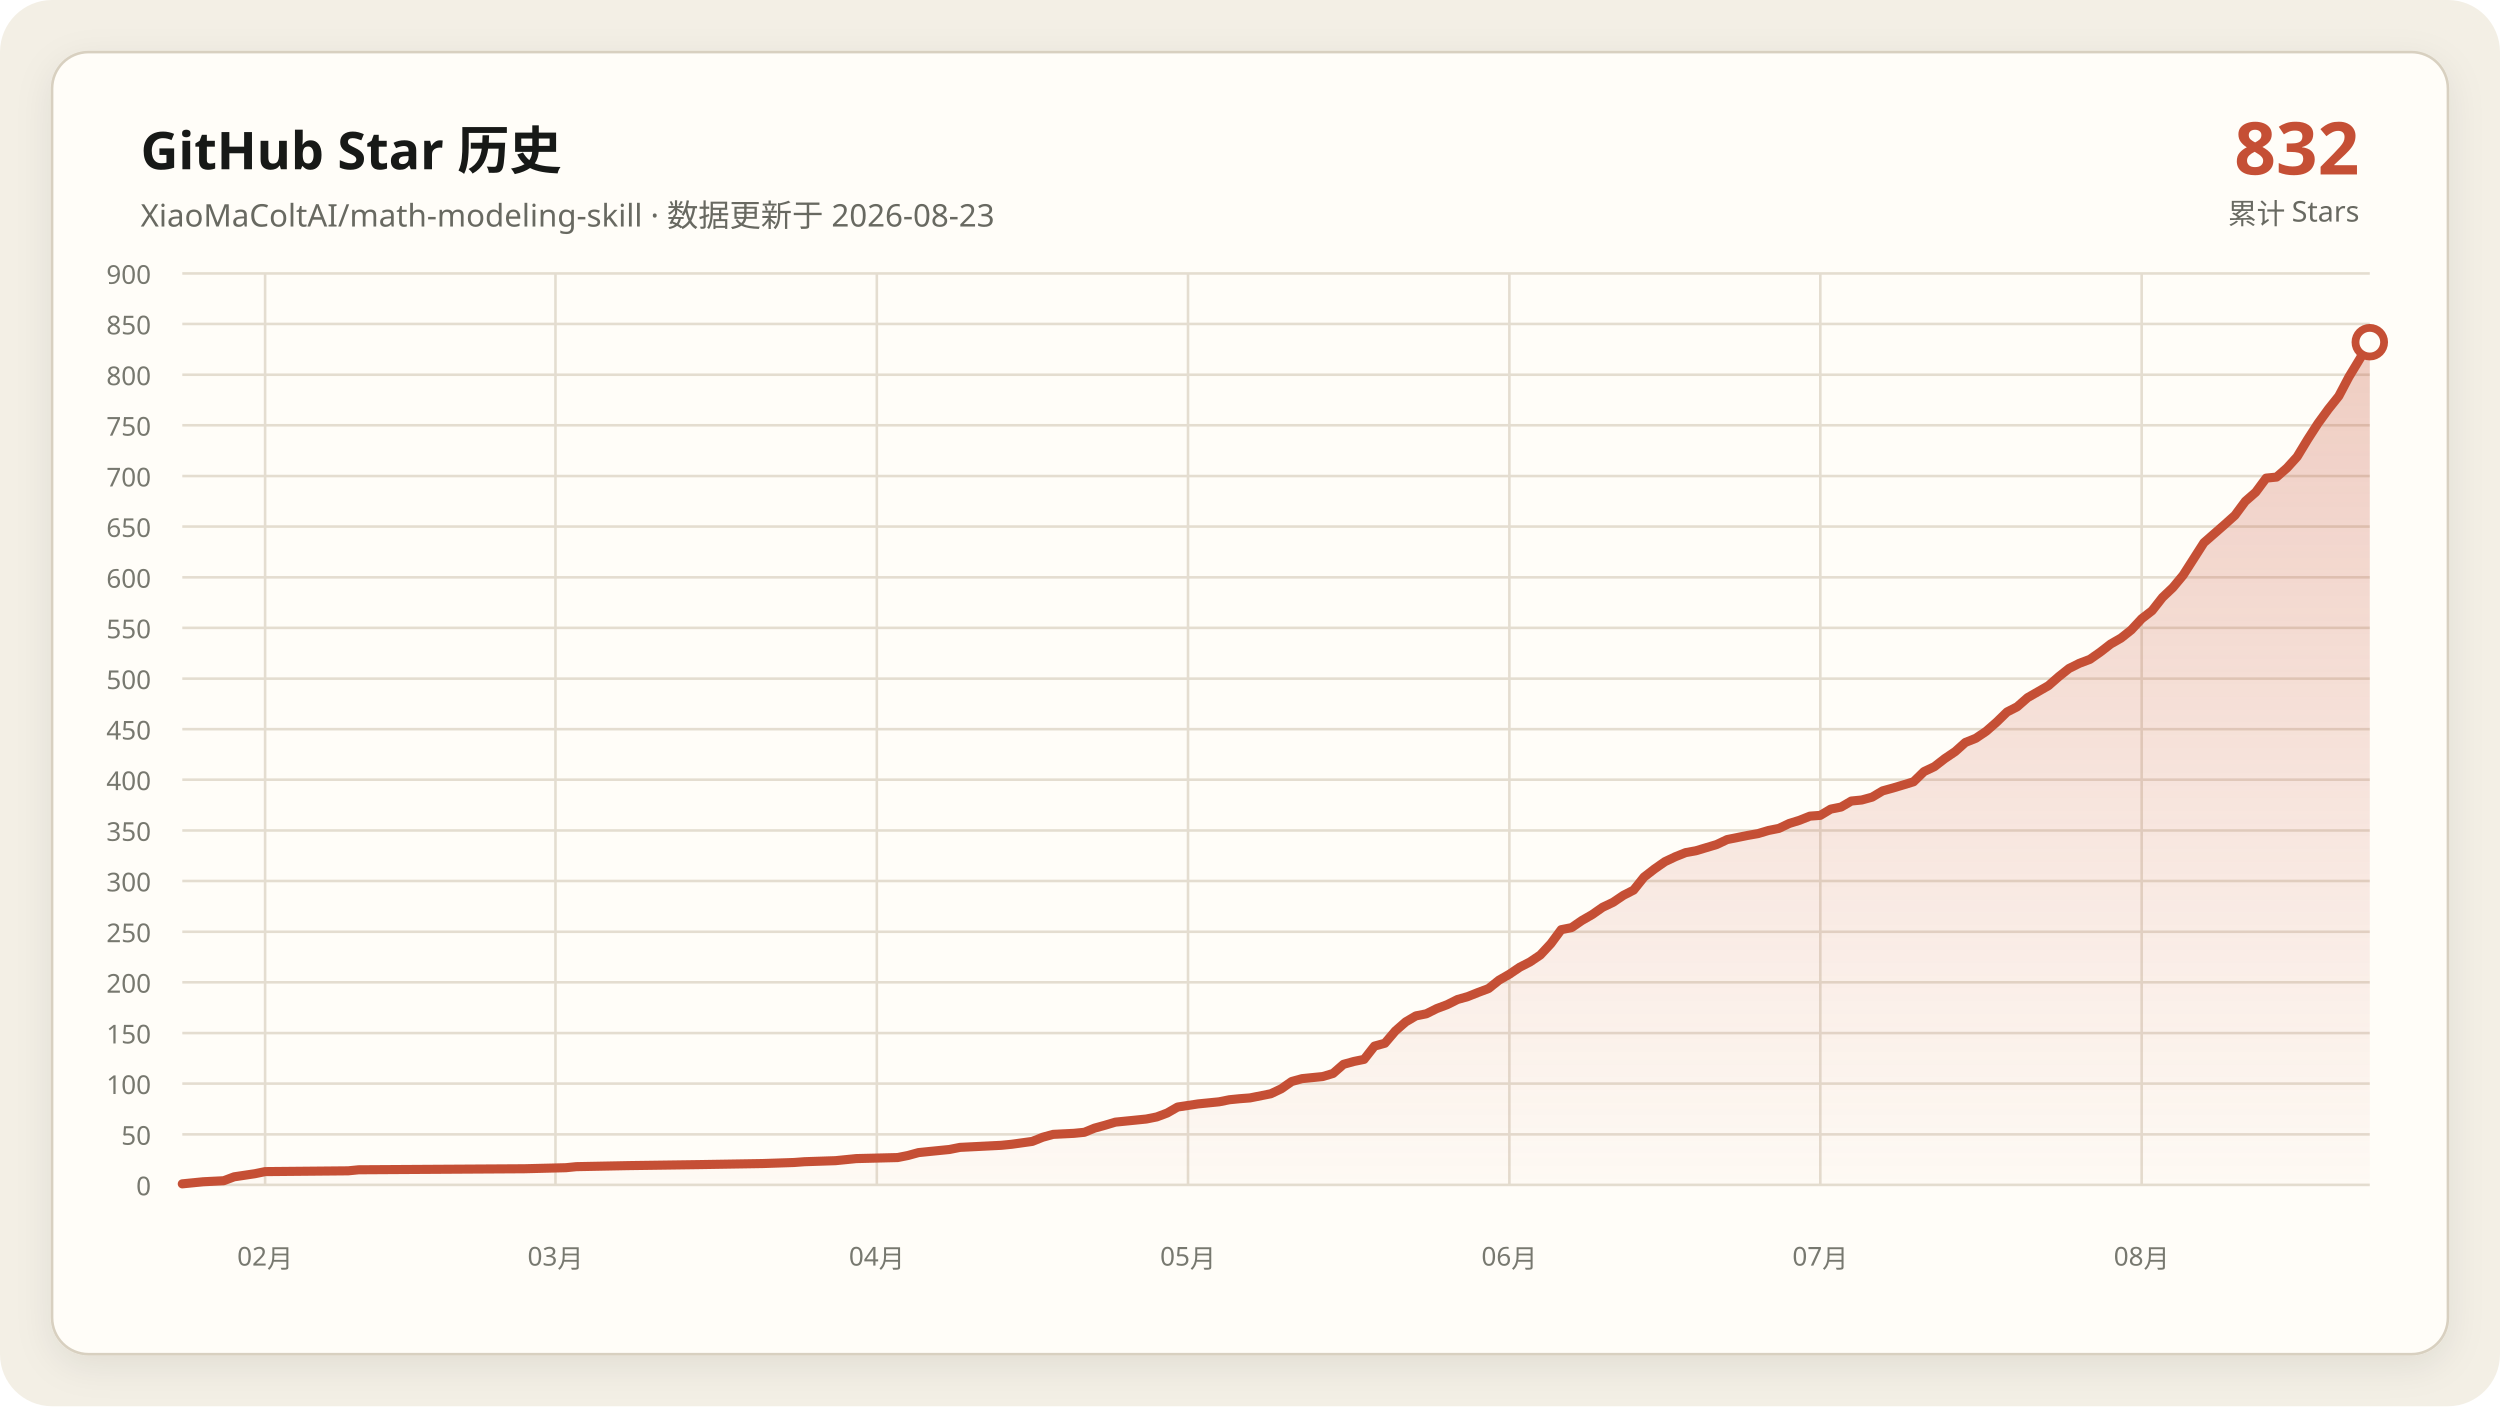
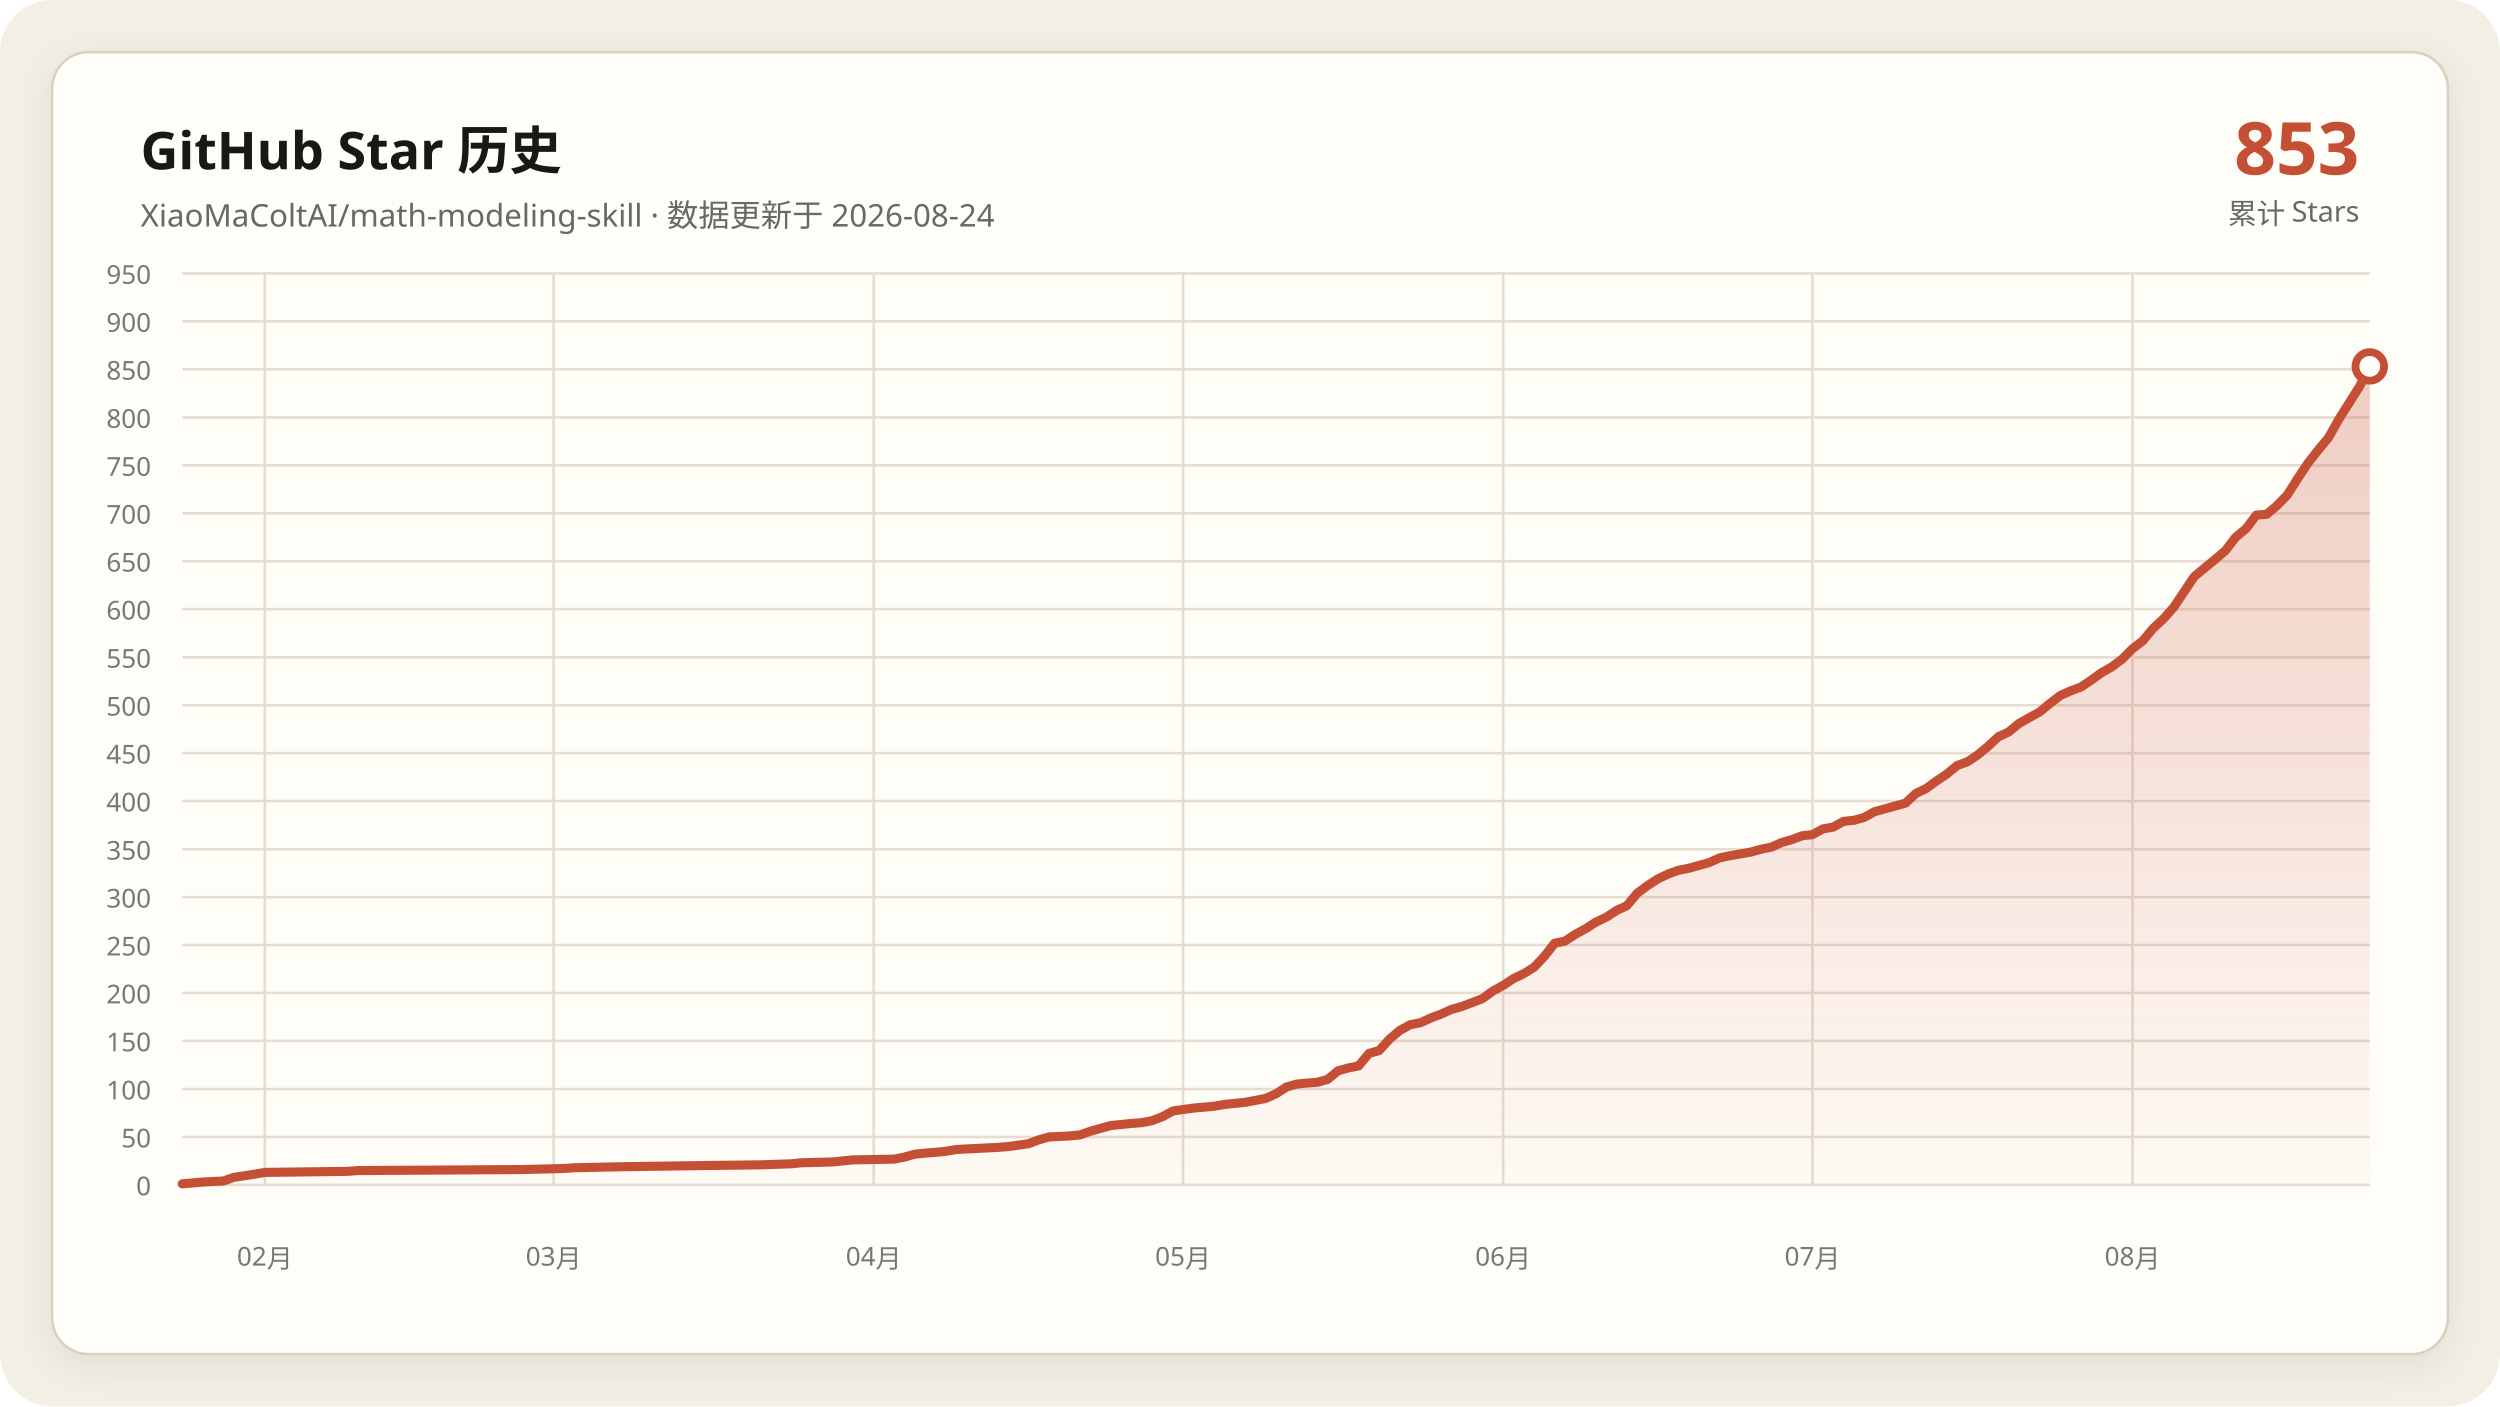
- <svg xmlns="http://www.w3.org/2000/svg" data-y-max="900" viewBox="0 0 960 540" role="img" aria-labelledby="title desc">
+ <svg xmlns="http://www.w3.org/2000/svg" data-y-max="950" viewBox="0 0 960 540" role="img" aria-labelledby="title desc">
  <defs>
    <linearGradient id="area" x1="0" y1="0" x2="0" y2="1">
      <stop offset="0" stop-color="#c54f35" stop-opacity=".28" />
      <stop offset="1" stop-color="#c54f35" stop-opacity=".02" />
    </linearGradient>
    <filter id="shadow" x="-10%" y="-10%" width="120%" height="120%">
      <feDropShadow dx="0" dy="4" stdDeviation="7" flood-color="#171917" flood-opacity=".08" />
    </filter>
  </defs>
  <rect width="960" height="540" rx="20" fill="#f3efe5" />
  <rect x="20" y="20" width="920" height="500" rx="14" fill="#fffdf8" stroke="#d8d0c0" filter="url(#shadow)" />
  <g font-family="Segoe UI, Microsoft YaHei, sans-serif">
    <text x="54" y="65" fill="#171917" font-size="20" font-weight="700">GitHub Star 历史</text>
-     <text x="54" y="87" fill="#686961" font-size="12">XiaoMaColtAI/math-modeling-skill · 数据更新于 2026-08-23</text>
-     <text x="906" y="67" fill="#c54f35" font-size="28" font-weight="750" text-anchor="end">832</text>
+     <text x="54" y="87" fill="#686961" font-size="12">XiaoMaColtAI/math-modeling-skill · 数据更新于 2026-08-24</text>
+     <text x="906" y="67" fill="#c54f35" font-size="28" font-weight="750" text-anchor="end">853</text>
    <text x="906" y="86" fill="#686961" font-size="11" text-anchor="end">累计 Stars</text>
    <g fill="#77786f" font-size="10">
      <path d="M70 455.0H910" fill="none" stroke="#e4ddd0" stroke-width="1" />
      <text data-y-tick="true" x="58" y="459.0" text-anchor="end">0</text>
-       <path d="M70 435.6H910" fill="none" stroke="#e4ddd0" stroke-width="1" />
-       <text data-y-tick="true" x="58" y="439.6" text-anchor="end">50</text>
-       <path d="M70 416.1H910" fill="none" stroke="#e4ddd0" stroke-width="1" />
-       <text data-y-tick="true" x="58" y="420.1" text-anchor="end">100</text>
-       <path d="M70 396.7H910" fill="none" stroke="#e4ddd0" stroke-width="1" />
-       <text data-y-tick="true" x="58" y="400.7" text-anchor="end">150</text>
-       <path d="M70 377.2H910" fill="none" stroke="#e4ddd0" stroke-width="1" />
-       <text data-y-tick="true" x="58" y="381.2" text-anchor="end">200</text>
-       <path d="M70 357.8H910" fill="none" stroke="#e4ddd0" stroke-width="1" />
-       <text data-y-tick="true" x="58" y="361.8" text-anchor="end">250</text>
-       <path d="M70 338.3H910" fill="none" stroke="#e4ddd0" stroke-width="1" />
-       <text data-y-tick="true" x="58" y="342.3" text-anchor="end">300</text>
-       <path d="M70 318.9H910" fill="none" stroke="#e4ddd0" stroke-width="1" />
-       <text data-y-tick="true" x="58" y="322.9" text-anchor="end">350</text>
-       <path d="M70 299.4H910" fill="none" stroke="#e4ddd0" stroke-width="1" />
-       <text data-y-tick="true" x="58" y="303.4" text-anchor="end">400</text>
-       <path d="M70 280.0H910" fill="none" stroke="#e4ddd0" stroke-width="1" />
-       <text data-y-tick="true" x="58" y="284.0" text-anchor="end">450</text>
-       <path d="M70 260.6H910" fill="none" stroke="#e4ddd0" stroke-width="1" />
-       <text data-y-tick="true" x="58" y="264.6" text-anchor="end">500</text>
-       <path d="M70 241.1H910" fill="none" stroke="#e4ddd0" stroke-width="1" />
-       <text data-y-tick="true" x="58" y="245.1" text-anchor="end">550</text>
-       <path d="M70 221.7H910" fill="none" stroke="#e4ddd0" stroke-width="1" />
-       <text data-y-tick="true" x="58" y="225.7" text-anchor="end">600</text>
-       <path d="M70 202.2H910" fill="none" stroke="#e4ddd0" stroke-width="1" />
-       <text data-y-tick="true" x="58" y="206.2" text-anchor="end">650</text>
-       <path d="M70 182.8H910" fill="none" stroke="#e4ddd0" stroke-width="1" />
-       <text data-y-tick="true" x="58" y="186.8" text-anchor="end">700</text>
-       <path d="M70 163.3H910" fill="none" stroke="#e4ddd0" stroke-width="1" />
-       <text data-y-tick="true" x="58" y="167.3" text-anchor="end">750</text>
-       <path d="M70 143.9H910" fill="none" stroke="#e4ddd0" stroke-width="1" />
-       <text data-y-tick="true" x="58" y="147.9" text-anchor="end">800</text>
-       <path d="M70 124.4H910" fill="none" stroke="#e4ddd0" stroke-width="1" />
-       <text data-y-tick="true" x="58" y="128.4" text-anchor="end">850</text>
+       <path d="M70 436.6H910" fill="none" stroke="#e4ddd0" stroke-width="1" />
+       <text data-y-tick="true" x="58" y="440.6" text-anchor="end">50</text>
+       <path d="M70 418.2H910" fill="none" stroke="#e4ddd0" stroke-width="1" />
+       <text data-y-tick="true" x="58" y="422.2" text-anchor="end">100</text>
+       <path d="M70 399.7H910" fill="none" stroke="#e4ddd0" stroke-width="1" />
+       <text data-y-tick="true" x="58" y="403.7" text-anchor="end">150</text>
+       <path d="M70 381.3H910" fill="none" stroke="#e4ddd0" stroke-width="1" />
+       <text data-y-tick="true" x="58" y="385.3" text-anchor="end">200</text>
+       <path d="M70 362.9H910" fill="none" stroke="#e4ddd0" stroke-width="1" />
+       <text data-y-tick="true" x="58" y="366.9" text-anchor="end">250</text>
+       <path d="M70 344.5H910" fill="none" stroke="#e4ddd0" stroke-width="1" />
+       <text data-y-tick="true" x="58" y="348.5" text-anchor="end">300</text>
+       <path d="M70 326.1H910" fill="none" stroke="#e4ddd0" stroke-width="1" />
+       <text data-y-tick="true" x="58" y="330.1" text-anchor="end">350</text>
+       <path d="M70 307.6H910" fill="none" stroke="#e4ddd0" stroke-width="1" />
+       <text data-y-tick="true" x="58" y="311.6" text-anchor="end">400</text>
+       <path d="M70 289.2H910" fill="none" stroke="#e4ddd0" stroke-width="1" />
+       <text data-y-tick="true" x="58" y="293.2" text-anchor="end">450</text>
+       <path d="M70 270.8H910" fill="none" stroke="#e4ddd0" stroke-width="1" />
+       <text data-y-tick="true" x="58" y="274.8" text-anchor="end">500</text>
+       <path d="M70 252.4H910" fill="none" stroke="#e4ddd0" stroke-width="1" />
+       <text data-y-tick="true" x="58" y="256.4" text-anchor="end">550</text>
+       <path d="M70 233.9H910" fill="none" stroke="#e4ddd0" stroke-width="1" />
+       <text data-y-tick="true" x="58" y="237.9" text-anchor="end">600</text>
+       <path d="M70 215.5H910" fill="none" stroke="#e4ddd0" stroke-width="1" />
+       <text data-y-tick="true" x="58" y="219.5" text-anchor="end">650</text>
+       <path d="M70 197.1H910" fill="none" stroke="#e4ddd0" stroke-width="1" />
+       <text data-y-tick="true" x="58" y="201.1" text-anchor="end">700</text>
+       <path d="M70 178.7H910" fill="none" stroke="#e4ddd0" stroke-width="1" />
+       <text data-y-tick="true" x="58" y="182.7" text-anchor="end">750</text>
+       <path d="M70 160.3H910" fill="none" stroke="#e4ddd0" stroke-width="1" />
+       <text data-y-tick="true" x="58" y="164.3" text-anchor="end">800</text>
+       <path d="M70 141.8H910" fill="none" stroke="#e4ddd0" stroke-width="1" />
+       <text data-y-tick="true" x="58" y="145.8" text-anchor="end">850</text>
+       <path d="M70 123.4H910" fill="none" stroke="#e4ddd0" stroke-width="1" />
+       <text data-y-tick="true" x="58" y="127.4" text-anchor="end">900</text>
      <path d="M70 105.0H910" fill="none" stroke="#e4ddd0" stroke-width="1" />
-       <text data-y-tick="true" x="58" y="109.0" text-anchor="end">900</text>
-       <path d="M101.8 105V455" fill="none" stroke="#e4ddd0" stroke-width="1" />
-       <text x="101.8" y="486" text-anchor="middle">02月</text>
-       <path d="M213.3 105V455" fill="none" stroke="#e4ddd0" stroke-width="1" />
-       <text x="213.3" y="486" text-anchor="middle">03月</text>
-       <path d="M336.7 105V455" fill="none" stroke="#e4ddd0" stroke-width="1" />
-       <text x="336.7" y="486" text-anchor="middle">04月</text>
-       <path d="M456.2 105V455" fill="none" stroke="#e4ddd0" stroke-width="1" />
-       <text x="456.2" y="486" text-anchor="middle">05月</text>
-       <path d="M579.6 105V455" fill="none" stroke="#e4ddd0" stroke-width="1" />
-       <text x="579.6" y="486" text-anchor="middle">06月</text>
-       <path d="M699.0 105V455" fill="none" stroke="#e4ddd0" stroke-width="1" />
-       <text x="699.0" y="486" text-anchor="middle">07月</text>
-       <path d="M822.4 105V455" fill="none" stroke="#e4ddd0" stroke-width="1" />
-       <text x="822.4" y="486" text-anchor="middle">08月</text>
+       <text data-y-tick="true" x="58" y="109.0" text-anchor="end">950</text>
+       <path d="M101.7 105V455" fill="none" stroke="#e4ddd0" stroke-width="1" />
+       <text x="101.7" y="486" text-anchor="middle">02月</text>
+       <path d="M212.6 105V455" fill="none" stroke="#e4ddd0" stroke-width="1" />
+       <text x="212.6" y="486" text-anchor="middle">03月</text>
+       <path d="M335.5 105V455" fill="none" stroke="#e4ddd0" stroke-width="1" />
+       <text x="335.5" y="486" text-anchor="middle">04月</text>
+       <path d="M454.3 105V455" fill="none" stroke="#e4ddd0" stroke-width="1" />
+       <text x="454.3" y="486" text-anchor="middle">05月</text>
+       <path d="M577.2 105V455" fill="none" stroke="#e4ddd0" stroke-width="1" />
+       <text x="577.2" y="486" text-anchor="middle">06月</text>
+       <path d="M696.0 105V455" fill="none" stroke="#e4ddd0" stroke-width="1" />
+       <text x="696.0" y="486" text-anchor="middle">07月</text>
+       <path d="M818.9 105V455" fill="none" stroke="#e4ddd0" stroke-width="1" />
+       <text x="818.9" y="486" text-anchor="middle">08月</text>
    </g>
-     <polygon fill="url(#area)" points="70.0,455 70.0,454.6 78.0,453.8 85.9,453.4 89.9,451.9 97.9,450.7 101.8,449.9 133.7,449.6 137.7,449.2 201.4,448.8 217.3,448.4 221.3,448.0 241.2,447.6 269.1,447.2 292.9,446.8 304.9,446.4 308.9,446.1 320.8,445.7 324.8,445.3 328.8,444.9 344.7,444.5 348.7,443.7 352.7,442.6 356.6,442.2 360.6,441.8 364.6,441.4 368.6,440.6 376.5,440.2 384.5,439.8 388.5,439.4 396.4,438.3 400.4,436.7 404.4,435.6 412.4,435.2 416.4,434.8 420.3,433.2 424.3,432.1 428.3,430.9 432.3,430.5 436.3,430.1 440.2,429.7 444.2,428.9 448.2,427.4 452.2,425.1 460.1,423.9 468.1,423.1 472.1,422.3 476.1,421.9 480.0,421.6 488.0,420.0 492.0,418.1 496.0,415.3 500.0,414.2 503.9,413.8 507.9,413.4 511.9,412.2 515.9,408.7 519.9,407.6 523.8,406.8 527.8,401.7 531.8,400.6 535.8,395.9 539.8,392.4 543.7,390.1 547.7,389.3 551.7,387.3 555.7,385.8 559.7,383.8 563.6,382.7 567.6,381.1 571.6,379.6 575.6,376.4 579.6,374.1 583.6,371.4 587.5,369.4 591.5,366.7 595.5,362.4 599.5,357.0 603.5,356.2 607.4,353.5 611.4,351.2 615.4,348.4 619.4,346.5 623.4,343.8 627.3,341.8 631.3,336.8 635.3,333.7 639.3,330.9 643.3,329.0 647.3,327.4 651.2,326.7 655.2,325.5 659.2,324.3 663.2,322.4 667.2,321.6 671.1,320.8 675.1,320.1 679.1,318.9 683.1,318.1 687.1,316.2 691.0,315.0 695.0,313.4 699.0,313.1 703.0,310.7 707.0,309.9 710.9,307.6 714.9,307.2 718.9,306.1 722.9,303.7 726.9,302.6 730.9,301.4 734.8,300.2 738.8,296.3 742.8,294.4 746.8,291.3 750.8,288.6 754.7,285.1 758.7,283.5 762.7,280.8 766.7,277.3 770.7,273.4 774.6,271.4 778.6,267.9 782.6,265.6 786.6,263.3 790.6,259.8 794.5,256.7 798.5,254.7 802.5,253.2 806.5,250.4 810.5,247.3 814.5,245.0 818.4,241.9 822.4,237.6 826.4,234.5 830.4,229.4 834.4,225.6 838.3,220.9 846.3,208.4 850.3,204.9 854.3,201.4 858.2,197.9 862.2,192.5 866.2,189.0 870.2,183.6 874.2,183.2 878.2,179.7 882.1,175.4 886.1,168.8 890.1,162.6 894.1,157.1 898.1,152.1 902.0,144.7 906.0,138.1 910.0,131.4 910.0,455" />
-     <polyline fill="none" stroke="#c54f35" stroke-width="3.5" stroke-linecap="round" stroke-linejoin="round" points="70.0,454.6 78.0,453.8 85.9,453.4 89.9,451.9 97.9,450.7 101.8,449.9 133.7,449.6 137.7,449.2 201.4,448.8 217.3,448.4 221.3,448.0 241.2,447.6 269.1,447.2 292.9,446.8 304.9,446.4 308.9,446.1 320.8,445.7 324.8,445.3 328.8,444.9 344.7,444.5 348.7,443.7 352.7,442.6 356.6,442.2 360.6,441.8 364.6,441.4 368.6,440.6 376.5,440.2 384.5,439.8 388.5,439.4 396.4,438.3 400.4,436.7 404.4,435.6 412.4,435.2 416.4,434.8 420.3,433.2 424.3,432.1 428.3,430.9 432.3,430.5 436.3,430.1 440.2,429.7 444.2,428.9 448.2,427.4 452.2,425.1 460.1,423.9 468.1,423.1 472.1,422.3 476.1,421.9 480.0,421.6 488.0,420.0 492.0,418.1 496.0,415.3 500.0,414.2 503.9,413.8 507.9,413.4 511.9,412.2 515.9,408.7 519.9,407.6 523.8,406.8 527.8,401.7 531.8,400.6 535.8,395.9 539.8,392.4 543.7,390.1 547.7,389.3 551.7,387.3 555.7,385.8 559.7,383.8 563.6,382.7 567.6,381.1 571.6,379.6 575.6,376.4 579.6,374.1 583.6,371.4 587.5,369.4 591.5,366.7 595.5,362.4 599.5,357.0 603.5,356.2 607.4,353.5 611.4,351.2 615.4,348.4 619.4,346.5 623.4,343.8 627.3,341.8 631.3,336.8 635.3,333.7 639.3,330.9 643.3,329.0 647.3,327.4 651.2,326.7 655.2,325.5 659.2,324.3 663.2,322.4 667.2,321.6 671.1,320.8 675.1,320.1 679.1,318.9 683.1,318.1 687.1,316.2 691.0,315.0 695.0,313.4 699.0,313.1 703.0,310.7 707.0,309.9 710.9,307.6 714.9,307.2 718.9,306.1 722.9,303.7 726.9,302.6 730.9,301.4 734.8,300.2 738.8,296.3 742.8,294.4 746.8,291.3 750.8,288.6 754.7,285.1 758.7,283.5 762.7,280.8 766.7,277.3 770.7,273.4 774.6,271.4 778.6,267.9 782.6,265.6 786.6,263.3 790.6,259.8 794.5,256.7 798.5,254.7 802.5,253.2 806.5,250.4 810.5,247.3 814.5,245.0 818.4,241.9 822.4,237.6 826.4,234.5 830.4,229.4 834.4,225.6 838.3,220.9 846.3,208.4 850.3,204.9 854.3,201.4 858.2,197.9 862.2,192.5 866.2,189.0 870.2,183.6 874.2,183.2 878.2,179.7 882.1,175.4 886.1,168.8 890.1,162.6 894.1,157.1 898.1,152.1 902.0,144.7 906.0,138.1 910.0,131.4" />
-     <circle cx="910.0" cy="131.4" r="5.5" fill="#fffdf8" stroke="#c54f35" stroke-width="3" />
+     <polygon fill="url(#area)" points="70.0,455 70.0,454.6 77.9,453.9 85.8,453.5 89.8,452.1 97.7,450.9 101.7,450.2 133.4,449.8 137.4,449.5 200.8,449.1 216.6,448.7 220.6,448.4 240.4,448.0 268.1,447.6 291.9,447.3 303.8,446.9 307.7,446.5 319.6,446.2 323.6,445.8 327.5,445.4 343.4,445.1 347.4,444.3 351.3,443.2 355.3,442.8 359.2,442.5 363.2,442.1 367.2,441.4 375.1,441.0 383.0,440.6 387.0,440.3 394.9,439.2 398.9,437.7 402.8,436.6 410.8,436.2 414.7,435.8 418.7,434.4 422.6,433.3 426.6,432.2 430.6,431.8 434.5,431.4 438.5,431.1 442.5,430.3 446.4,428.8 450.4,426.6 458.3,425.5 466.2,424.8 470.2,424.1 474.2,423.7 478.1,423.3 486.0,421.8 490.0,420.0 494.0,417.4 497.9,416.3 501.9,415.9 505.8,415.6 509.8,414.5 513.8,411.2 517.7,410.1 521.7,409.3 525.7,404.5 529.6,403.4 533.6,399.0 537.5,395.7 541.5,393.5 545.5,392.7 549.4,390.9 553.4,389.4 557.4,387.6 561.3,386.5 565.3,385.0 569.2,383.5 573.2,380.6 577.2,378.4 581.1,375.8 585.1,373.9 589.1,371.4 593.0,367.3 597.0,362.2 600.9,361.4 604.9,358.8 608.9,356.6 612.8,354.1 616.8,352.2 620.8,349.6 624.7,347.8 628.7,343.0 632.6,340.1 636.6,337.5 640.6,335.6 644.5,334.2 648.5,333.4 652.5,332.3 656.4,331.2 660.4,329.4 664.3,328.6 668.3,327.9 672.3,327.2 676.2,326.1 680.2,325.3 684.2,323.5 688.1,322.4 692.1,320.9 696.0,320.5 700.0,318.3 704.0,317.6 707.9,315.4 711.9,315.0 715.8,313.9 719.8,311.7 723.8,310.6 727.7,309.5 731.7,308.4 735.7,304.7 739.6,302.8 743.6,299.9 747.5,297.3 751.5,294.0 755.5,292.5 759.4,289.9 763.4,286.6 767.4,282.9 771.3,281.1 775.3,277.8 779.2,275.6 783.2,273.4 787.2,270.1 791.1,267.1 795.1,265.3 799.1,263.8 803.0,261.2 807.0,258.3 810.9,256.1 814.9,253.1 818.9,249.1 822.8,246.1 826.8,241.3 830.8,237.6 834.7,233.2 842.6,221.4 846.6,218.1 850.6,214.8 854.5,211.5 858.5,206.3 862.5,203.0 866.4,197.8 870.4,197.5 874.3,194.2 878.3,190.1 882.3,183.8 886.2,177.9 890.2,172.8 894.2,168.0 898.1,161.0 902.1,154.7 906.0,148.5 910.0,140.7 910.0,455" />
+     <polyline fill="none" stroke="#c54f35" stroke-width="3.5" stroke-linecap="round" stroke-linejoin="round" points="70.0,454.6 77.9,453.9 85.8,453.5 89.8,452.1 97.7,450.9 101.7,450.2 133.4,449.8 137.4,449.5 200.8,449.1 216.6,448.7 220.6,448.4 240.4,448.0 268.1,447.6 291.9,447.3 303.8,446.9 307.7,446.5 319.6,446.2 323.6,445.8 327.5,445.4 343.4,445.1 347.4,444.3 351.3,443.2 355.3,442.8 359.2,442.5 363.2,442.1 367.2,441.4 375.1,441.0 383.0,440.6 387.0,440.3 394.9,439.2 398.9,437.7 402.8,436.6 410.8,436.2 414.7,435.8 418.7,434.4 422.6,433.3 426.6,432.2 430.6,431.8 434.5,431.4 438.5,431.1 442.5,430.3 446.4,428.8 450.4,426.6 458.3,425.5 466.2,424.8 470.2,424.1 474.2,423.7 478.1,423.3 486.0,421.8 490.0,420.0 494.0,417.4 497.9,416.3 501.9,415.9 505.8,415.6 509.8,414.5 513.8,411.2 517.7,410.1 521.7,409.3 525.7,404.5 529.6,403.4 533.6,399.0 537.5,395.7 541.5,393.5 545.5,392.7 549.4,390.9 553.4,389.4 557.4,387.6 561.3,386.5 565.3,385.0 569.2,383.5 573.2,380.6 577.2,378.4 581.1,375.8 585.1,373.9 589.1,371.4 593.0,367.3 597.0,362.2 600.9,361.4 604.9,358.8 608.9,356.6 612.8,354.1 616.8,352.2 620.8,349.6 624.7,347.8 628.7,343.0 632.6,340.1 636.6,337.5 640.6,335.6 644.5,334.2 648.5,333.4 652.5,332.3 656.4,331.2 660.4,329.4 664.3,328.6 668.3,327.9 672.3,327.2 676.2,326.1 680.2,325.3 684.2,323.5 688.1,322.4 692.1,320.9 696.0,320.5 700.0,318.3 704.0,317.6 707.9,315.4 711.9,315.0 715.8,313.9 719.8,311.7 723.8,310.6 727.7,309.5 731.7,308.4 735.7,304.7 739.6,302.8 743.6,299.9 747.5,297.3 751.5,294.0 755.5,292.5 759.4,289.9 763.4,286.6 767.4,282.9 771.3,281.1 775.3,277.8 779.2,275.6 783.2,273.4 787.2,270.1 791.1,267.1 795.1,265.3 799.1,263.8 803.0,261.2 807.0,258.3 810.9,256.1 814.9,253.1 818.9,249.1 822.8,246.1 826.8,241.3 830.8,237.6 834.7,233.2 842.6,221.4 846.6,218.1 850.6,214.8 854.5,211.5 858.5,206.3 862.5,203.0 866.4,197.8 870.4,197.5 874.3,194.2 878.3,190.1 882.3,183.8 886.2,177.9 890.2,172.8 894.2,168.0 898.1,161.0 902.1,154.7 906.0,148.5 910.0,140.7" />
+     <circle cx="910.0" cy="140.7" r="5.5" fill="#fffdf8" stroke="#c54f35" stroke-width="3" />
  </g>
</svg>
